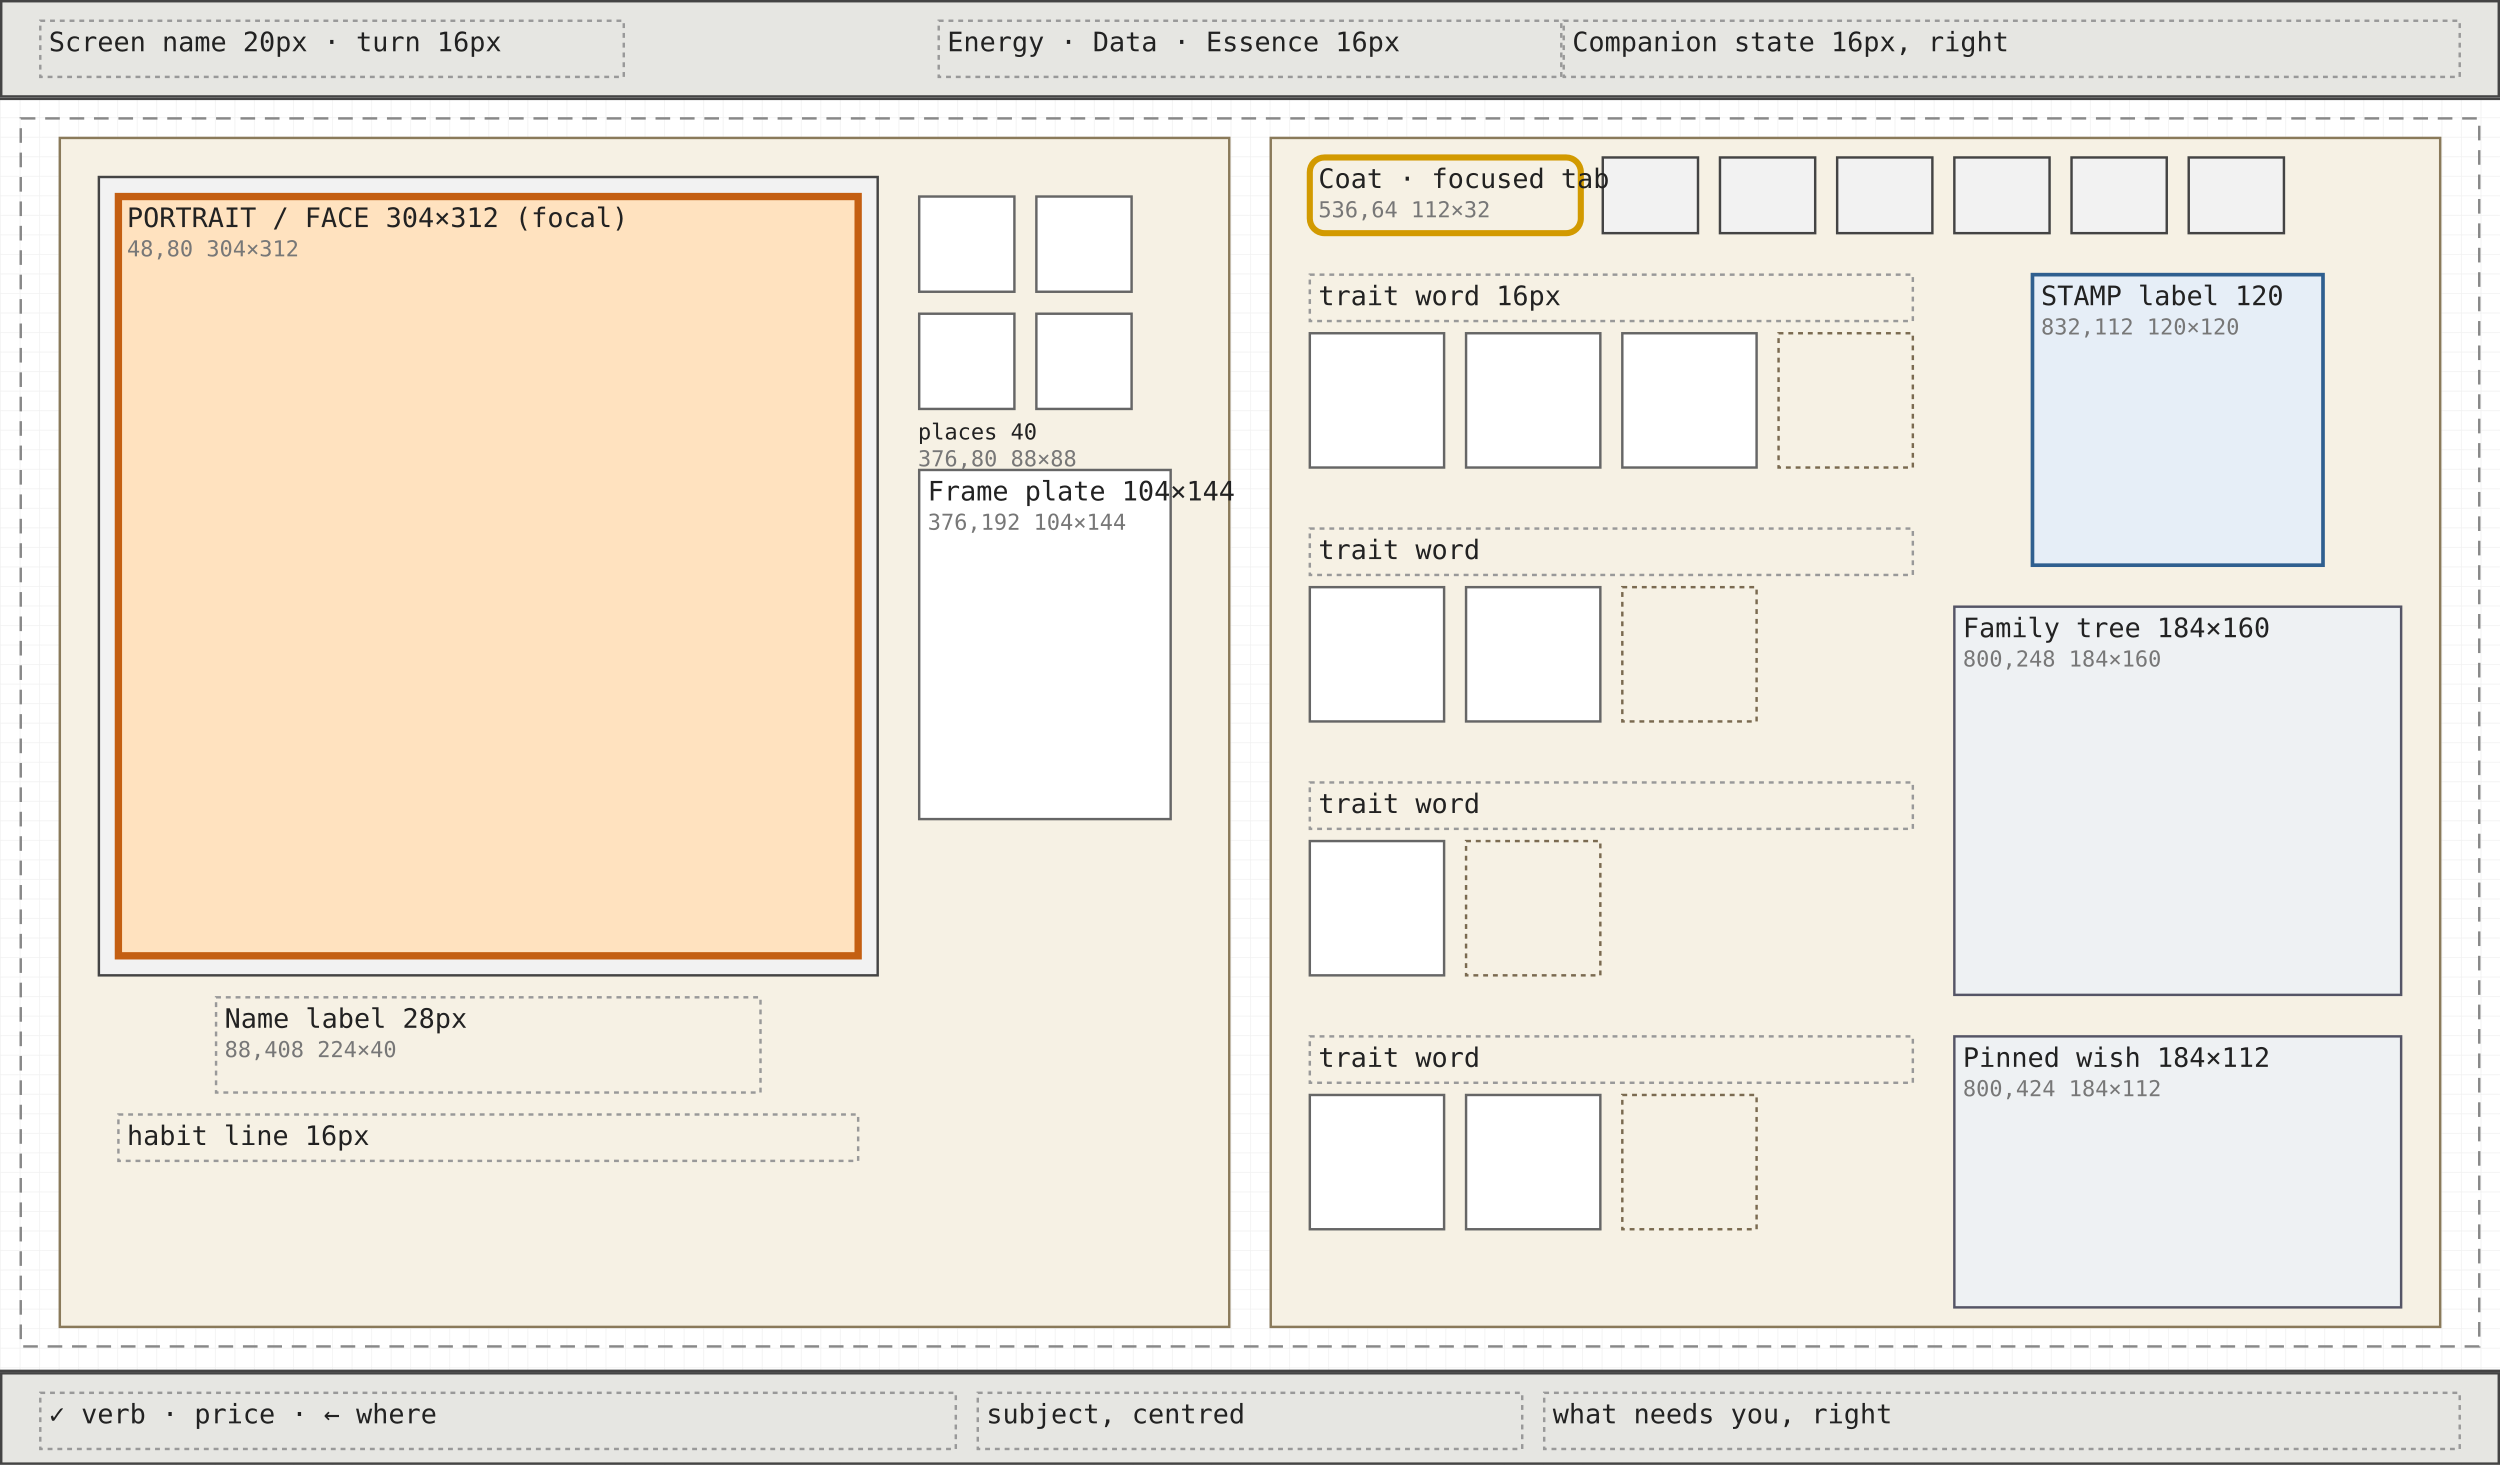
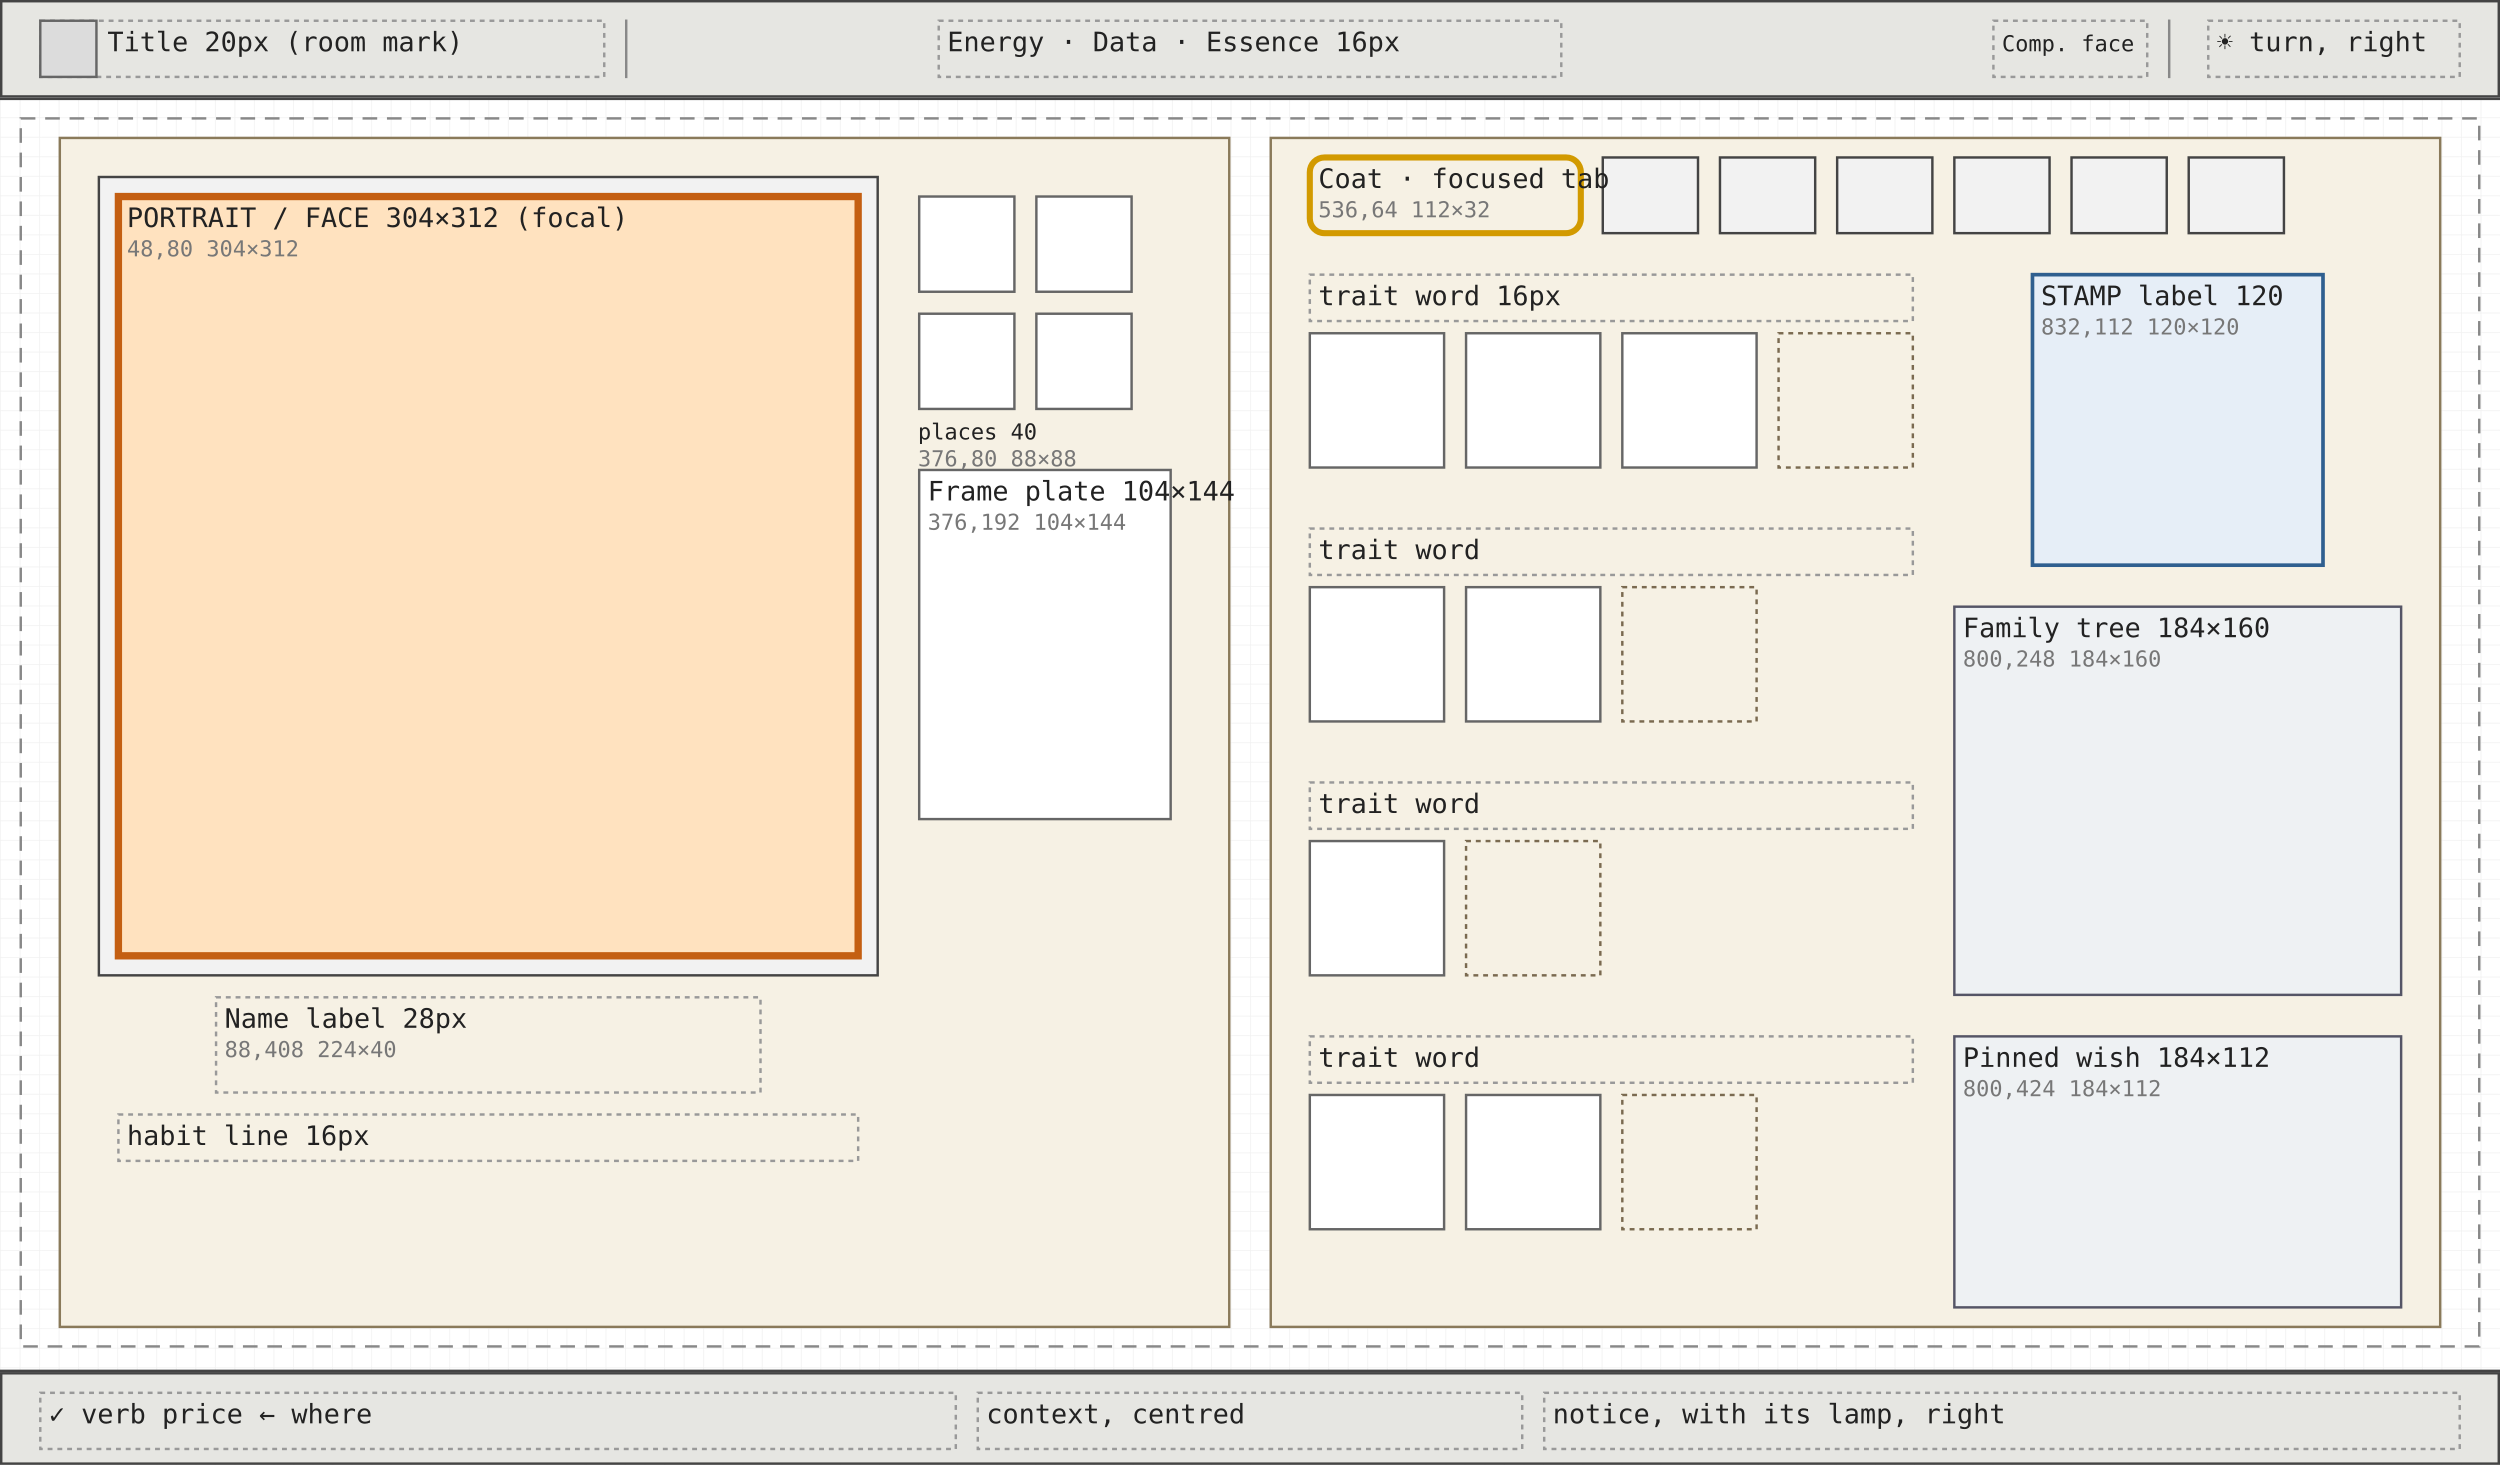
<svg xmlns="http://www.w3.org/2000/svg" viewBox="0 0 1024 600" width="1024" height="600" font-family="ui-monospace, Menlo, Consolas, monospace">
  <defs>
    <pattern id="g8" width="8" height="8" patternUnits="userSpaceOnUse">
      <path d="M8 0H0V8" fill="none" stroke="#efefef" stroke-width="0.5" />
    </pattern>
    <pattern id="g40" width="40" height="40" patternUnits="userSpaceOnUse">
      <path d="M40 0H0V40" fill="none" stroke="#e2e2e2" stroke-width="0.6" />
    </pattern>
  </defs>
  <rect width="1024" height="600" fill="#ffffff" />
  <rect width="1024" height="600" fill="url(#g8)" />
  <line x1="0" y1="40.5" x2="1024" y2="40.5" stroke="#444" />
  <line x1="0" y1="561.5" x2="1024" y2="561.5" stroke="#444" />
  <rect x="0.5" y="0.5" width="1023" height="39" fill="#e6e6e2" stroke="#444" stroke-width="1" />
-   <rect x="16.5" y="8.5" width="239" height="23" fill="none" stroke="#999" stroke-width="1" stroke-dasharray="2 2" />
+   <rect x="16.5" y="8.5" width="231" height="23" fill="none" stroke="#999" stroke-width="1" stroke-dasharray="2 2" />
+   <rect x="16.5" y="8.5" width="23" height="23" fill="#dcdcdc" stroke="#666" stroke-width="1" />
+   <line x1="256.5" y1="8" x2="256.5" y2="32" stroke="#888" />
+   <line x1="888.5" y1="8" x2="888.5" y2="32" stroke="#888" />
  <rect x="384.5" y="8.5" width="255" height="23" fill="none" stroke="#999" stroke-width="1" stroke-dasharray="2 2" />
-   <rect x="640.5" y="8.5" width="367" height="23" fill="none" stroke="#999" stroke-width="1" stroke-dasharray="2 2" />
+   <rect x="816.5" y="8.5" width="63" height="23" fill="none" stroke="#999" stroke-width="1" stroke-dasharray="2 2" />
+   <rect x="904.5" y="8.5" width="103" height="23" fill="none" stroke="#999" stroke-width="1" stroke-dasharray="2 2" />
  <rect x="0.5" y="562.5" width="1023" height="37" fill="#e6e6e2" stroke="#444" stroke-width="1" />
  <rect x="16.5" y="570.5" width="375" height="23" fill="none" stroke="#999" stroke-width="1" stroke-dasharray="2 2" />
  <rect x="400.5" y="570.5" width="223" height="23" fill="none" stroke="#999" stroke-width="1" stroke-dasharray="2 2" />
  <rect x="632.5" y="570.5" width="375" height="23" fill="none" stroke="#999" stroke-width="1" stroke-dasharray="2 2" />
  <rect x="8.5" y="48.5" width="1007" height="503" fill="none" stroke="#888" stroke-width="1" stroke-dasharray="6 4" />
  <rect x="24.5" y="56.5" width="479" height="487" fill="#f6f1e4" stroke="#8a7a5a" stroke-width="1" />
  <rect x="520.5" y="56.5" width="479" height="487" fill="#f6f1e4" stroke="#8a7a5a" stroke-width="1" />
  <rect x="40.5" y="72.5" width="319" height="327" fill="#f2f2f2" stroke="#444" stroke-width="1" />
  <rect x="48.5" y="80.5" width="303" height="311" fill="#ffe2bf" stroke="#c45f12" stroke-width="3" />
  <rect x="88.5" y="408.5" width="223" height="39" fill="none" stroke="#999" stroke-width="1" stroke-dasharray="2 2" />
  <rect x="48.5" y="456.5" width="303" height="19" fill="none" stroke="#999" stroke-width="1" stroke-dasharray="2 2" />
  <rect x="376.5" y="80.5" width="39" height="39" fill="#ffffff" stroke="#666" stroke-width="1" />
  <rect x="376.5" y="128.5" width="39" height="39" fill="#ffffff" stroke="#666" stroke-width="1" />
  <rect x="424.5" y="80.5" width="39" height="39" fill="#ffffff" stroke="#666" stroke-width="1" />
  <rect x="424.5" y="128.5" width="39" height="39" fill="#ffffff" stroke="#666" stroke-width="1" />
  <rect x="376.5" y="80.5" width="87" height="87" fill="none" stroke="none" />
  <rect x="376.5" y="192.5" width="103" height="143" fill="#ffffff" stroke="#666" stroke-width="1" />
  <rect x="536.5" y="64.5" width="111" height="31" rx="6" fill="none" stroke="#d29a00" stroke-width="2.5" />
  <rect x="656.5" y="64.5" width="39" height="31" fill="#f2f2f2" stroke="#444" stroke-width="1" />
  <rect x="704.5" y="64.5" width="39" height="31" fill="#f2f2f2" stroke="#444" stroke-width="1" />
  <rect x="752.5" y="64.5" width="39" height="31" fill="#f2f2f2" stroke="#444" stroke-width="1" />
  <rect x="800.5" y="64.5" width="39" height="31" fill="#f2f2f2" stroke="#444" stroke-width="1" />
  <rect x="848.5" y="64.5" width="39" height="31" fill="#f2f2f2" stroke="#444" stroke-width="1" />
  <rect x="896.5" y="64.5" width="39" height="31" fill="#f2f2f2" stroke="#444" stroke-width="1" />
  <rect x="536.5" y="112.5" width="247" height="19" fill="none" stroke="#999" stroke-width="1" stroke-dasharray="2 2" />
  <rect x="536.5" y="136.5" width="55" height="55" fill="#ffffff" stroke="#666" stroke-width="1" />
  <rect x="600.5" y="136.5" width="55" height="55" fill="#ffffff" stroke="#666" stroke-width="1" />
  <rect x="664.5" y="136.5" width="55" height="55" fill="#ffffff" stroke="#666" stroke-width="1" />
  <rect x="728.5" y="136.5" width="55" height="55" fill="none" stroke="#7a6a50" stroke-width="1" stroke-dasharray="2 2" />
  <rect x="536.5" y="216.5" width="247" height="19" fill="none" stroke="#999" stroke-width="1" stroke-dasharray="2 2" />
  <rect x="536.5" y="240.5" width="55" height="55" fill="#ffffff" stroke="#666" stroke-width="1" />
  <rect x="600.5" y="240.5" width="55" height="55" fill="#ffffff" stroke="#666" stroke-width="1" />
  <rect x="664.5" y="240.5" width="55" height="55" fill="none" stroke="#7a6a50" stroke-width="1" stroke-dasharray="2 2" />
  <rect x="536.5" y="320.5" width="247" height="19" fill="none" stroke="#999" stroke-width="1" stroke-dasharray="2 2" />
  <rect x="536.5" y="344.5" width="55" height="55" fill="#ffffff" stroke="#666" stroke-width="1" />
  <rect x="600.5" y="344.5" width="55" height="55" fill="none" stroke="#7a6a50" stroke-width="1" stroke-dasharray="2 2" />
  <rect x="536.5" y="424.5" width="247" height="19" fill="none" stroke="#999" stroke-width="1" stroke-dasharray="2 2" />
  <rect x="536.5" y="448.5" width="55" height="55" fill="#ffffff" stroke="#666" stroke-width="1" />
  <rect x="600.5" y="448.5" width="55" height="55" fill="#ffffff" stroke="#666" stroke-width="1" />
  <rect x="664.5" y="448.5" width="55" height="55" fill="none" stroke="#7a6a50" stroke-width="1" stroke-dasharray="2 2" />
  <rect x="832.5" y="112.5" width="119" height="119" fill="#e6eef7" stroke="#2f5f8f" stroke-width="1.5" />
  <rect x="800.5" y="248.5" width="183" height="159" fill="#eef1f3" stroke="#556" stroke-width="1" />
  <rect x="800.5" y="424.5" width="183" height="111" fill="#eef1f3" stroke="#556" stroke-width="1" />
-   <text x="20" y="21" font-size="11" fill="#222">Screen name 20px · turn 16px</text>
+   <text x="44" y="21" font-size="11" fill="#222">Title 20px (room mark)</text>
  <text x="388" y="21" font-size="11" fill="#222">Energy · Data · Essence 16px</text>
-   <text x="644" y="21" font-size="11" fill="#222">Companion state 16px, right</text>
-   <text x="20" y="583" font-size="11" fill="#222">✓ verb · price · ← where</text>
-   <text x="404" y="583" font-size="11" fill="#222">subject, centred</text>
-   <text x="636" y="583" font-size="11" fill="#222">what needs you, right</text>
+   <text x="820" y="21" font-size="9" fill="#222">Comp. face</text>
+   <text x="908" y="21" font-size="11" fill="#222">☀ turn, right</text>
+   <text x="20" y="583" font-size="11" fill="#222">✓ verb  price  ← where</text>
+   <text x="404" y="583" font-size="11" fill="#222">context, centred</text>
+   <text x="636" y="583" font-size="11" fill="#222">notice, with its lamp, right</text>
  <text x="52" y="93" font-size="11" fill="#222">PORTRAIT / FACE 304×312 (focal)</text>
  <text x="52" y="105" font-size="9" fill="#777">48,80 304×312</text>
  <text x="92" y="421" font-size="11" fill="#222">Name label 28px</text>
  <text x="92" y="433" font-size="9" fill="#777">88,408 224×40</text>
  <text x="52" y="469" font-size="11" fill="#222">habit line 16px</text>
  <text x="376" y="180" font-size="9" fill="#222">places 40</text>
  <text x="376" y="191" font-size="9" fill="#777">376,80 88×88</text>
  <text x="380" y="205" font-size="11" fill="#222">Frame plate 104×144</text>
  <text x="380" y="217" font-size="9" fill="#777">376,192 104×144</text>
  <text x="540" y="77" font-size="11" fill="#222">Coat · focused tab</text>
  <text x="540" y="89" font-size="9" fill="#777">536,64 112×32</text>
  <text x="540" y="125" font-size="11" fill="#222">trait word 16px</text>
  <text x="540" y="229" font-size="11" fill="#222">trait word</text>
  <text x="540" y="333" font-size="11" fill="#222">trait word</text>
  <text x="540" y="437" font-size="11" fill="#222">trait word</text>
  <text x="836" y="125" font-size="11" fill="#222">STAMP label 120</text>
  <text x="836" y="137" font-size="9" fill="#777">832,112 120×120</text>
  <text x="804" y="261" font-size="11" fill="#222">Family tree 184×160</text>
  <text x="804" y="273" font-size="9" fill="#777">800,248 184×160</text>
  <text x="804" y="437" font-size="11" fill="#222">Pinned wish 184×112</text>
  <text x="804" y="449" font-size="9" fill="#777">800,424 184×112</text>
</svg>
